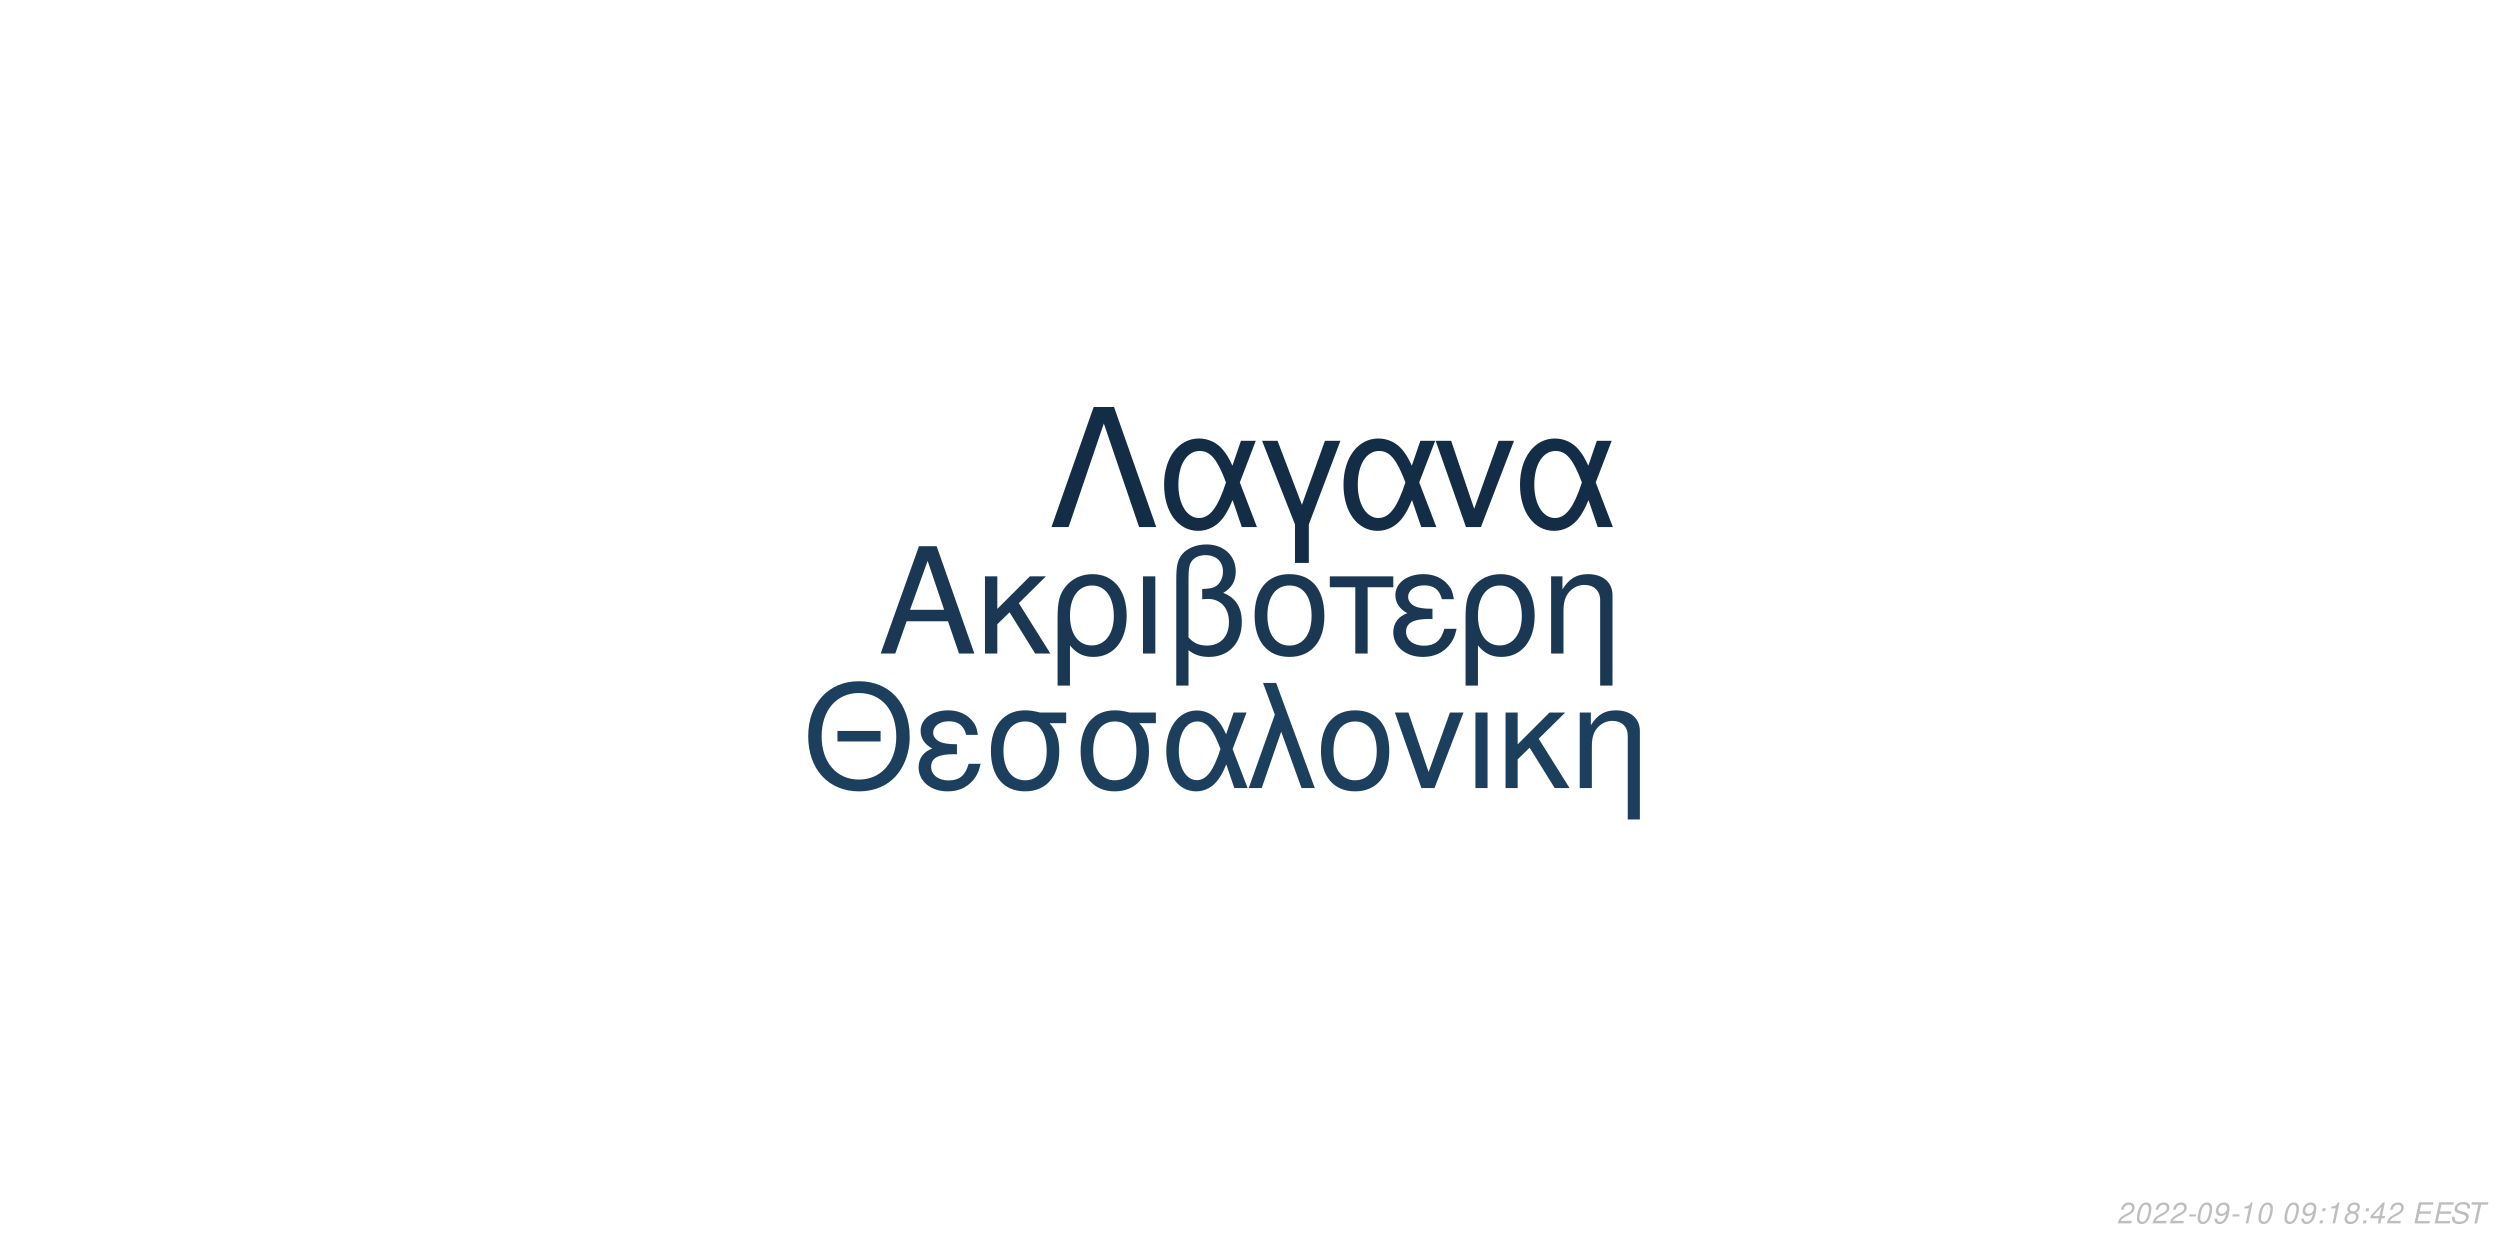
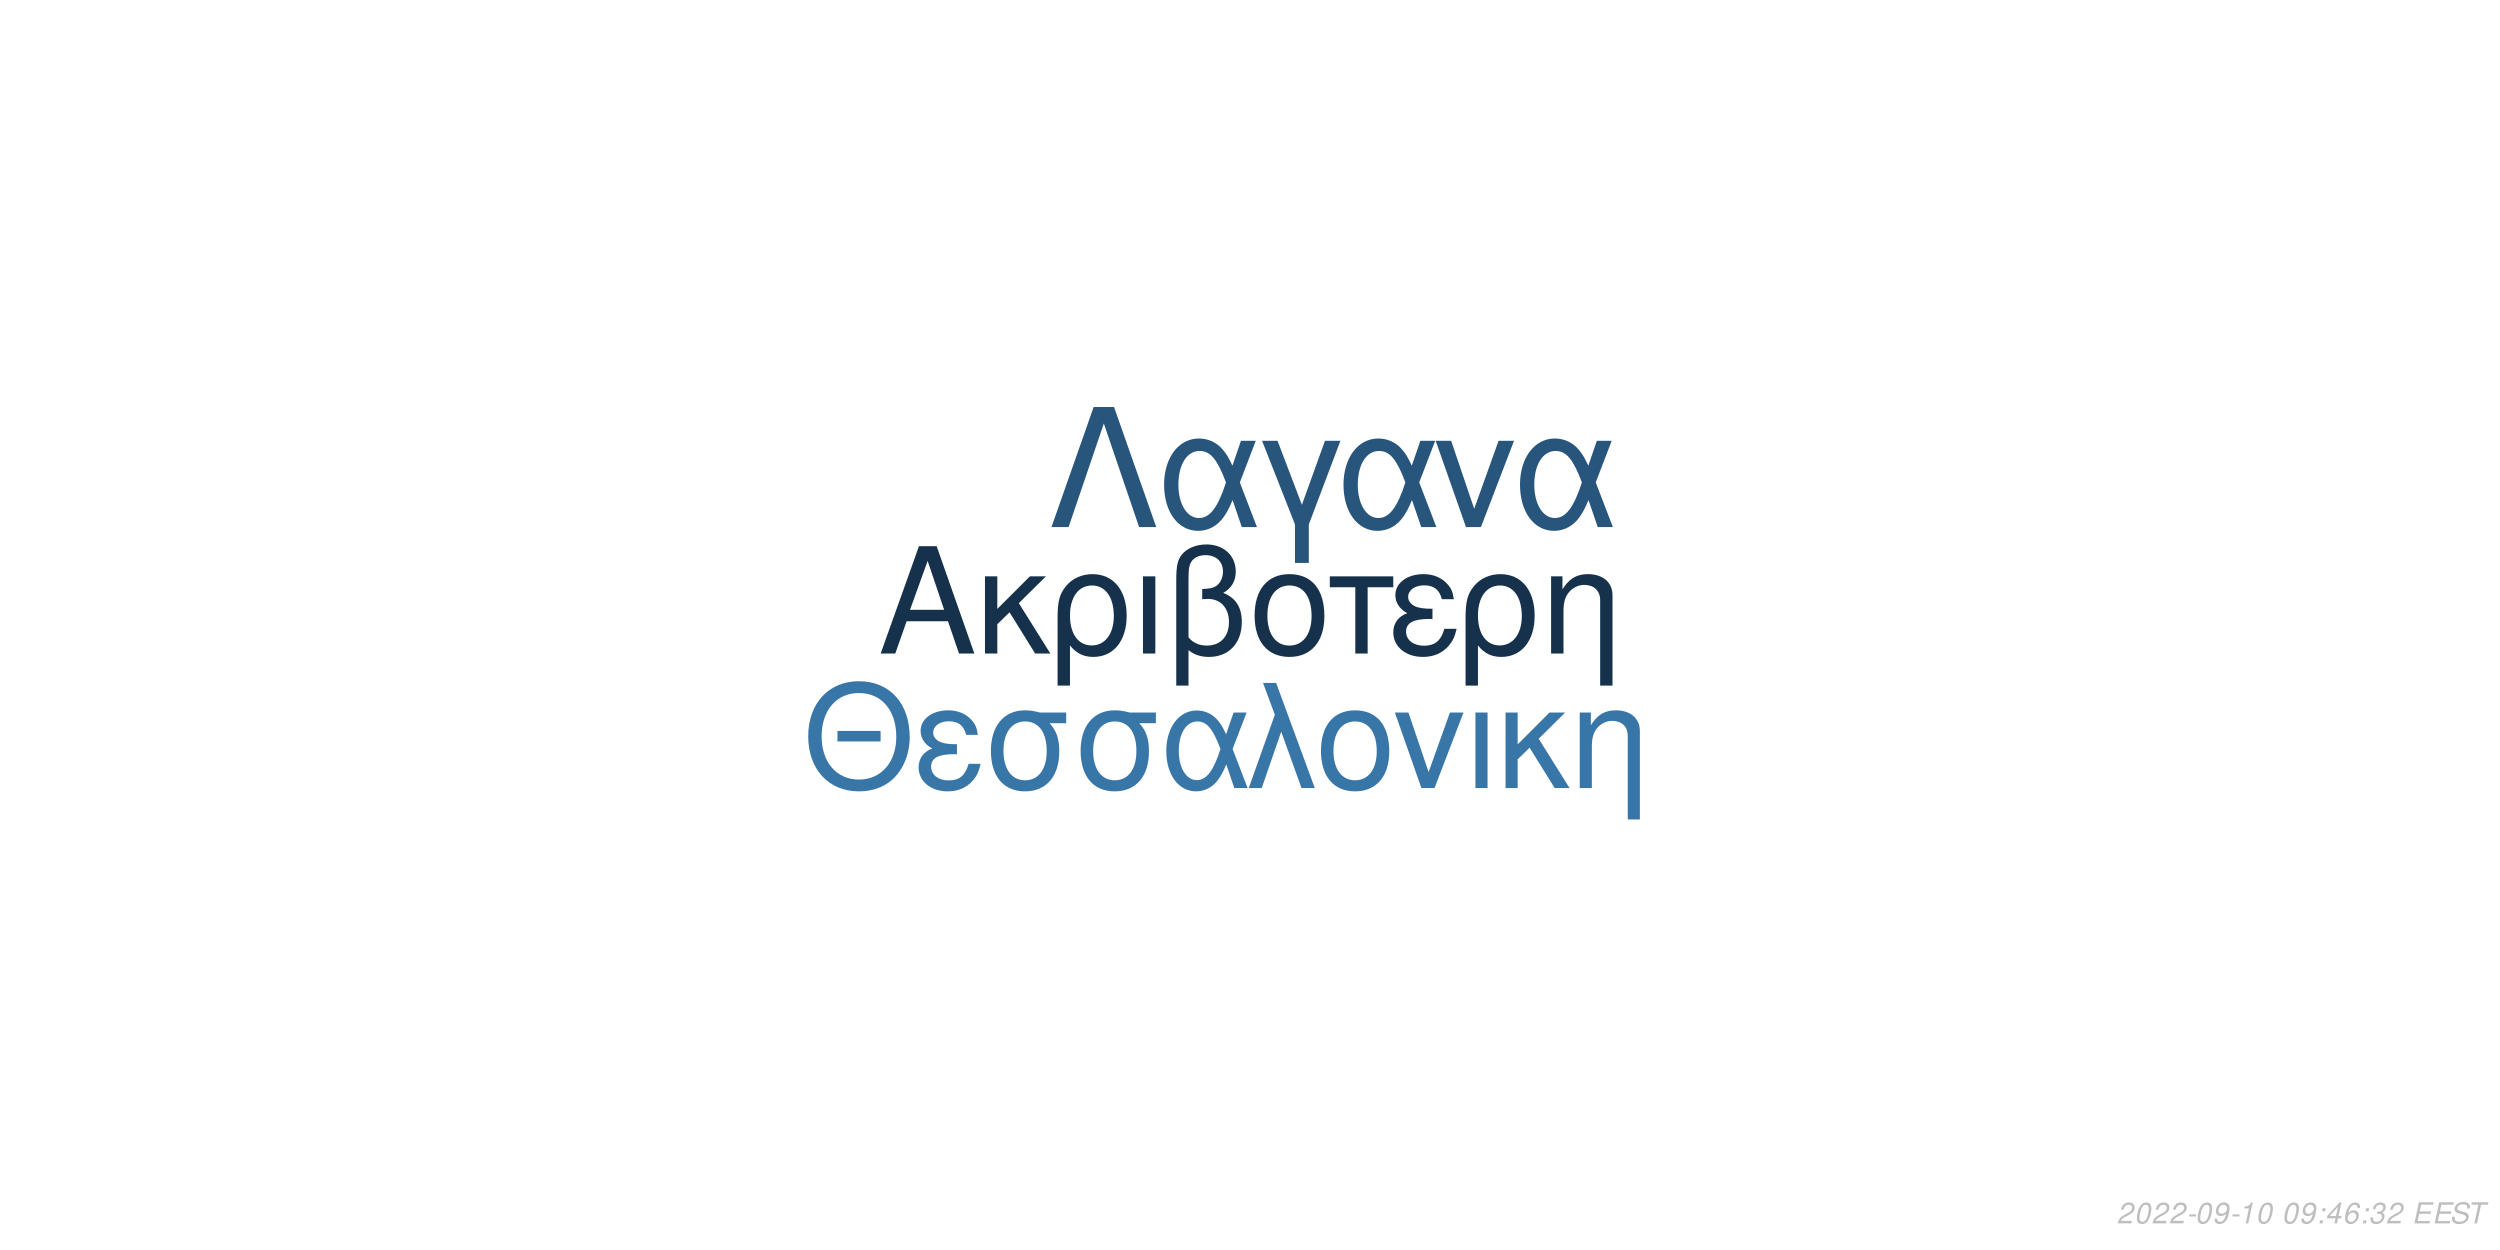
<svg xmlns="http://www.w3.org/2000/svg" xmlns:xlink="http://www.w3.org/1999/xlink" width="864pt" height="432pt" viewBox="0 0 864 432" version="1.1">
  <defs>
    <g>
      <symbol overflow="visible" id="glyph0-0">
        <path style="stroke:none;" d="" />
      </symbol>
      <symbol overflow="visible" id="glyph0-1">
        <path style="stroke:none;" d="M 24.125 -11.141 L 27.938 0 L 33.234 0 L 20.203 -37.094 L 14.094 -37.094 L 0.859 0 L 5.906 0 L 9.828 -11.141 Z M 22.797 -15.109 L 11 -15.109 L 17.094 -32.016 Z M 22.797 -15.109 " />
      </symbol>
      <symbol overflow="visible" id="glyph0-2">
        <path style="stroke:none;" d="M 7.172 -15.422 L 7.172 -26.672 L 2.906 -26.672 L 2.906 0 L 7.172 0 L 7.172 -10.125 L 11.406 -14.25 L 20.25 0 L 25.5 0 L 14.609 -17.406 L 23.969 -26.672 L 18.422 -26.672 Z M 7.172 -15.422 " />
      </symbol>
      <symbol overflow="visible" id="glyph0-3">
        <path style="stroke:none;" d="M 3 11.094 L 7.281 11.094 L 7.281 -2.797 C 9.516 -0.047 11.953 1.172 15.375 1.172 C 22.344 1.172 26.875 -4.422 26.875 -13.031 C 26.875 -21.891 22.297 -27.438 15.062 -27.438 C 11.297 -27.438 7.984 -25.906 5.797 -23.156 C 3.672 -20.516 3 -17.969 3 -12.359 Z M 14.906 -23.516 C 19.547 -23.516 22.438 -19.438 22.438 -12.922 C 22.438 -6.812 19.391 -2.797 14.812 -2.797 C 10.172 -2.797 7.281 -6.766 7.281 -13.125 C 7.281 -19.484 10.234 -23.516 14.906 -23.516 Z M 14.906 -23.516 " />
      </symbol>
      <symbol overflow="visible" id="glyph0-4">
        <path style="stroke:none;" d="M 3.516 0 L 7.781 0 L 7.781 -26.672 L 3.516 -26.672 Z M 3.516 0 " />
      </symbol>
      <symbol overflow="visible" id="glyph0-5">
        <path style="stroke:none;" d="M 4.016 11.094 L 8.25 11.094 L 8.25 -1.172 C 10.172 0.406 12.422 1.172 15.312 1.172 C 22.188 1.172 26.672 -3.609 26.672 -10.891 C 26.672 -15.984 24.578 -19.234 20.25 -20.969 C 23.109 -22.547 24.578 -25.031 24.578 -28.344 C 24.578 -33.844 20.406 -37.703 14.453 -37.703 C 10.938 -37.703 7.734 -36.391 6 -34.25 C 4.484 -32.422 4.016 -30.328 4.016 -25.391 Z M 8.25 -25.656 C 8.25 -29.359 8.5 -30.844 9.469 -32.062 C 10.375 -33.281 12.156 -34 14.094 -34 C 17.812 -34 20.156 -31.812 20.156 -28.297 C 20.156 -25.953 18.984 -23.812 17.297 -23.047 C 16.281 -22.547 15.469 -22.438 12.984 -22.297 L 12.984 -18.781 C 13.734 -18.828 14.344 -18.875 14.969 -18.875 C 19.344 -18.875 22.234 -15.719 22.234 -10.891 C 22.234 -5.906 19.281 -2.75 14.656 -2.75 C 11.953 -2.75 9.922 -3.609 8.25 -5.594 Z M 8.25 -25.656 " />
      </symbol>
      <symbol overflow="visible" id="glyph0-6">
        <path style="stroke:none;" d="M 14.094 -27.438 C 6.562 -27.438 2.094 -22.094 2.094 -13.125 C 2.094 -4.125 6.562 1.172 14.141 1.172 C 21.672 1.172 26.203 -4.172 26.203 -12.922 C 26.203 -22.188 21.828 -27.438 14.094 -27.438 Z M 14.141 -23.516 C 18.938 -23.516 21.781 -19.594 21.781 -12.984 C 21.781 -6.672 18.828 -2.75 14.141 -2.75 C 9.422 -2.75 6.516 -6.672 6.516 -13.125 C 6.516 -19.594 9.422 -23.516 14.141 -23.516 Z M 14.141 -23.516 " />
      </symbol>
      <symbol overflow="visible" id="glyph0-7">
        <path style="stroke:none;" d="M 7.891 0 L 12.156 0 L 12.156 -22.906 L 21.016 -22.906 L 21.016 -26.672 L -0.922 -26.672 L -0.922 -22.906 L 7.891 -22.906 Z M 7.891 0 " />
      </symbol>
      <symbol overflow="visible" id="glyph0-8">
        <path style="stroke:none;" d="M 14.562 -15.469 C 11.344 -15.469 9.562 -15.781 8.297 -16.438 C 6.922 -17.203 6.156 -18.328 6.156 -19.547 C 6.156 -21.891 8.453 -23.562 11.656 -23.562 C 15.062 -23.562 16.953 -22.094 17.812 -18.781 L 21.938 -18.781 C 21.578 -21.266 21.062 -22.5 19.797 -23.922 C 17.812 -26.203 14.906 -27.438 11.453 -27.438 C 5.797 -27.438 1.734 -24.375 1.734 -20.203 C 1.734 -17.609 3.156 -15.375 5.859 -13.938 C 2.797 -12.875 1.016 -10.484 1.016 -7.328 C 1.016 -2.391 5.297 1.172 11.25 1.172 C 14.969 1.172 17.906 -0.109 20.156 -2.641 C 21.578 -4.328 22.297 -5.797 22.906 -8.547 L 18.672 -8.547 C 17.5 -4.422 15.422 -2.703 11.609 -2.703 C 7.938 -2.703 5.438 -4.688 5.438 -7.578 C 5.438 -10.578 7.938 -11.953 13.484 -11.953 C 13.641 -11.953 14.094 -11.953 14.562 -11.906 Z M 14.562 -15.469 " />
      </symbol>
      <symbol overflow="visible" id="glyph0-9">
        <path style="stroke:none;" d="M 3.562 -26.672 L 3.562 0 L 7.844 0 L 7.844 -14.703 C 7.844 -17.906 8.5 -19.891 10.031 -21.531 C 11.406 -22.953 13.188 -23.719 15.062 -23.719 C 18.375 -23.719 20.516 -21.672 20.516 -18.469 L 20.516 11.094 L 24.781 11.094 L 24.781 -20.156 C 24.781 -24.578 21.469 -27.438 16.328 -27.438 C 12.359 -27.438 9.828 -25.906 7.484 -22.188 L 7.484 -26.672 Z M 3.562 -26.672 " />
      </symbol>
      <symbol overflow="visible" id="glyph1-0">
        <path style="stroke:none;" d="" />
      </symbol>
      <symbol overflow="visible" id="glyph1-1">
        <path style="stroke:none;" d="M 26.859 -19.734 L 11.953 -19.734 L 11.953 -16.094 L 26.859 -16.094 Z M 19.328 -36.922 C 8.922 -36.922 1.844 -29.25 1.844 -17.891 C 1.844 -6.484 8.875 1.141 19.391 1.141 C 23.812 1.141 27.703 -0.203 30.641 -2.688 C 34.578 -6.031 36.922 -11.656 36.922 -17.594 C 36.922 -29.297 30 -36.922 19.328 -36.922 Z M 19.328 -32.844 C 27.203 -32.844 32.281 -26.906 32.281 -17.688 C 32.281 -8.922 27.062 -2.938 19.391 -2.938 C 11.609 -2.938 6.484 -8.922 6.484 -17.891 C 6.484 -26.859 11.609 -32.844 19.328 -32.844 Z M 19.328 -32.844 " />
      </symbol>
      <symbol overflow="visible" id="glyph1-2">
        <path style="stroke:none;" d="M 14.25 -15.141 C 11.109 -15.141 9.375 -15.453 8.125 -16.094 C 6.781 -16.844 6.031 -17.938 6.031 -19.141 C 6.031 -21.422 8.266 -23.078 11.406 -23.078 C 14.75 -23.078 16.594 -21.625 17.438 -18.391 L 21.469 -18.391 C 21.125 -20.828 20.625 -22.031 19.391 -23.422 C 17.438 -25.656 14.594 -26.859 11.219 -26.859 C 5.688 -26.859 1.688 -23.875 1.688 -19.781 C 1.688 -17.234 3.094 -15.047 5.734 -13.656 C 2.734 -12.609 1 -10.266 1 -7.172 C 1 -2.344 5.188 1.141 11.016 1.141 C 14.656 1.141 17.547 -0.094 19.734 -2.594 C 21.125 -4.234 21.828 -5.688 22.422 -8.375 L 18.281 -8.375 C 17.141 -4.328 15.094 -2.641 11.359 -2.641 C 7.766 -2.641 5.328 -4.578 5.328 -7.422 C 5.328 -10.359 7.766 -11.703 13.203 -11.703 C 13.359 -11.703 13.797 -11.703 14.25 -11.656 Z M 14.25 -15.141 " />
      </symbol>
      <symbol overflow="visible" id="glyph1-3">
        <path style="stroke:none;" d="M 29 -26.109 L 19.938 -26.109 C 17.594 -26.703 16.438 -26.859 14.703 -26.859 C 7.469 -26.859 2.984 -21.469 2.984 -12.859 C 2.984 -4.031 7.375 1.141 14.797 1.141 C 22.172 1.141 26.609 -4.078 26.609 -12.656 C 26.609 -17.047 25.656 -19.828 23.266 -22.422 L 29 -22.422 Z M 14.797 -23.016 C 19.531 -23.016 22.266 -19.234 22.266 -12.75 C 22.266 -6.531 19.438 -2.688 14.797 -2.688 C 10.172 -2.688 7.328 -6.531 7.328 -12.859 C 7.328 -19.188 10.172 -23.016 14.797 -23.016 Z M 14.797 -23.016 " />
      </symbol>
      <symbol overflow="visible" id="glyph1-4">
        <path style="stroke:none;" d="M 29.344 -26.109 L 24.859 -26.109 L 22.266 -18.578 C 21.125 -21.031 20.484 -22.125 19.328 -23.469 C 17.547 -25.609 14.906 -26.812 12.156 -26.812 C 5.984 -26.812 1.594 -20.984 1.594 -12.812 C 1.594 -4.578 5.828 1.141 11.906 1.141 C 14.953 1.141 17.734 -0.344 19.625 -3.047 C 20.672 -4.531 21.281 -5.688 22.328 -8.172 L 25.109 0 L 29.703 0 L 24.516 -13.5 Z M 20.328 -13.5 C 17.891 -5.922 15.453 -2.734 12.156 -2.734 C 8.516 -2.734 5.922 -6.922 5.922 -12.812 C 5.922 -18.938 8.516 -23.016 12.359 -23.016 C 15.594 -23.016 17.688 -20.531 20.328 -13.5 Z M 20.328 -13.5 " />
      </symbol>
      <symbol overflow="visible" id="glyph1-5">
        <path style="stroke:none;" d="M 1.094 0 L 5.578 0 L 12.312 -19.484 L 19.328 0 L 23.922 0 L 10.562 -36.328 L 6.031 -36.328 L 10.109 -25.359 Z M 1.094 0 " />
      </symbol>
      <symbol overflow="visible" id="glyph1-6">
        <path style="stroke:none;" d="M 13.797 -26.859 C 6.422 -26.859 2.047 -21.625 2.047 -12.859 C 2.047 -4.031 6.422 1.141 13.859 1.141 C 21.234 1.141 25.656 -4.078 25.656 -12.656 C 25.656 -21.719 21.375 -26.859 13.797 -26.859 Z M 13.859 -23.016 C 18.531 -23.016 21.328 -19.188 21.328 -12.703 C 21.328 -6.531 18.438 -2.688 13.859 -2.688 C 9.219 -2.688 6.375 -6.531 6.375 -12.859 C 6.375 -19.188 9.219 -23.016 13.859 -23.016 Z M 13.859 -23.016 " />
      </symbol>
      <symbol overflow="visible" id="glyph1-7">
        <path style="stroke:none;" d="M 14.297 0 L 24.312 -26.109 L 19.625 -26.109 L 12.25 -5.531 L 5.281 -26.109 L 0.594 -26.109 L 9.766 0 Z M 14.297 0 " />
      </symbol>
      <symbol overflow="visible" id="glyph1-8">
        <path style="stroke:none;" d="M 3.438 0 L 7.625 0 L 7.625 -26.109 L 3.438 -26.109 Z M 3.438 0 " />
      </symbol>
      <symbol overflow="visible" id="glyph1-9">
        <path style="stroke:none;" d="M 7.031 -15.094 L 7.031 -26.109 L 2.844 -26.109 L 2.844 0 L 7.031 0 L 7.031 -9.922 L 11.156 -13.953 L 19.828 0 L 24.969 0 L 14.297 -17.047 L 23.469 -26.109 L 18.031 -26.109 Z M 7.031 -15.094 " />
      </symbol>
      <symbol overflow="visible" id="glyph1-10">
        <path style="stroke:none;" d="M 3.484 -26.109 L 3.484 0 L 7.672 0 L 7.672 -14.406 C 7.672 -17.547 8.328 -19.484 9.812 -21.078 C 11.156 -22.469 12.906 -23.219 14.75 -23.219 C 17.984 -23.219 20.078 -21.234 20.078 -18.094 L 20.078 10.859 L 24.266 10.859 L 24.266 -19.734 C 24.266 -24.062 21.031 -26.859 16 -26.859 C 12.109 -26.859 9.609 -25.359 7.328 -21.719 L 7.328 -26.109 Z M 3.484 -26.109 " />
      </symbol>
      <symbol overflow="visible" id="glyph2-0">
        <path style="stroke:none;" d="" />
      </symbol>
      <symbol overflow="visible" id="glyph2-1">
        <path style="stroke:none;" d="M 22.531 -41.484 L 15.484 -41.484 L 0.906 0 L 6.828 0 L 19 -35.797 L 31.188 0 L 37.109 0 Z M 22.531 -41.484 " />
      </symbol>
      <symbol overflow="visible" id="glyph2-2">
        <path style="stroke:none;" d="M 33.516 -29.812 L 28.391 -29.812 L 25.438 -21.219 C 24.125 -24.016 23.391 -25.266 22.078 -26.797 C 20.031 -29.25 17.016 -30.609 13.891 -30.609 C 6.828 -30.609 1.828 -23.953 1.828 -14.625 C 1.828 -5.234 6.656 1.312 13.594 1.312 C 17.078 1.312 20.266 -0.391 22.422 -3.469 C 23.609 -5.172 24.297 -6.484 25.5 -9.328 L 28.688 0 L 33.922 0 L 28 -15.422 Z M 23.219 -15.422 C 20.422 -6.766 17.641 -3.125 13.891 -3.125 C 9.734 -3.125 6.766 -7.906 6.766 -14.625 C 6.766 -21.625 9.734 -26.297 14.109 -26.297 C 17.812 -26.297 20.203 -23.453 23.219 -15.422 Z M 23.219 -15.422 " />
      </symbol>
      <symbol overflow="visible" id="glyph2-3">
        <path style="stroke:none;" d="M 12.062 12.406 L 16.844 12.406 L 16.844 -0.906 L 27.766 -29.812 L 22.422 -29.812 L 14.453 -7.688 L 6.031 -29.812 L 0.688 -29.812 L 12.062 -0.906 Z M 12.062 12.406 " />
      </symbol>
      <symbol overflow="visible" id="glyph2-4">
        <path style="stroke:none;" d="M 16.328 0 L 27.766 -29.812 L 22.422 -29.812 L 14 -6.312 L 6.031 -29.812 L 0.688 -29.812 L 11.156 0 Z M 16.328 0 " />
      </symbol>
      <symbol overflow="visible" id="glyph3-0">
        <path style="stroke:none;" d="" />
      </symbol>
      <symbol overflow="visible" id="glyph3-1">
        <path style="stroke:none;" d="M 5.234 -0.875 L 1.469 -0.875 C 1.641 -1.375 2.203 -1.891 3.109 -2.344 L 4.234 -2.938 C 5.562 -3.625 6.219 -4.469 6.219 -5.484 C 6.219 -5.938 6.062 -6.359 5.797 -6.656 C 5.469 -7.047 4.984 -7.234 4.312 -7.234 C 2.766 -7.234 1.891 -6.453 1.484 -4.734 L 2.375 -4.734 C 2.484 -5.188 2.609 -5.484 2.797 -5.75 C 3.094 -6.203 3.609 -6.453 4.188 -6.453 C 4.891 -6.453 5.344 -6.031 5.344 -5.375 C 5.344 -4.703 4.859 -4.094 4.016 -3.656 L 2.984 -3.125 C 1.234 -2.188 0.797 -1.656 0.344 -0.016 L 5.047 -0.016 Z M 5.234 -0.875 " />
      </symbol>
      <symbol overflow="visible" id="glyph3-2">
        <path style="stroke:none;" d="M 4.203 -7.234 C 3.375 -7.234 2.688 -6.812 2.125 -5.984 C 1.484 -5.047 0.984 -3.188 0.984 -1.734 C 0.984 -1.109 1.172 -0.562 1.484 -0.266 C 1.797 0.047 2.281 0.234 2.766 0.234 C 3.625 0.234 4.281 -0.156 4.859 -1.016 C 5.516 -1.953 6 -3.797 6 -5.266 C 6 -6.5 5.328 -7.234 4.203 -7.234 Z M 4.094 -6.453 C 4.734 -6.453 5.125 -5.984 5.125 -5.156 C 5.125 -4.203 4.781 -2.625 4.406 -1.812 C 3.984 -0.938 3.516 -0.547 2.875 -0.547 C 2.25 -0.547 1.875 -1.031 1.875 -1.828 C 1.875 -2.797 2.203 -4.344 2.594 -5.203 C 2.984 -6.047 3.453 -6.453 4.094 -6.453 Z M 4.094 -6.453 " />
      </symbol>
      <symbol overflow="visible" id="glyph3-3">
        <path style="stroke:none;" d="M 3.516 -3.125 L 1.125 -3.125 L 0.969 -2.406 L 3.359 -2.406 Z M 3.516 -3.125 " />
      </symbol>
      <symbol overflow="visible" id="glyph3-4">
        <path style="stroke:none;" d="M 0.844 -1.656 C 0.844 -1.547 0.844 -1.438 0.844 -1.375 C 0.844 -0.406 1.531 0.234 2.578 0.234 C 3.203 0.234 3.766 0.016 4.297 -0.438 C 4.938 -1 5.312 -1.656 5.594 -2.719 C 5.844 -3.672 6.016 -4.766 6.016 -5.375 C 6.016 -5.844 5.844 -6.328 5.547 -6.656 C 5.203 -7.031 4.703 -7.234 4.062 -7.234 C 2.516 -7.234 1.297 -5.938 1.297 -4.266 C 1.297 -3.203 1.984 -2.547 3.047 -2.547 C 3.484 -2.547 3.953 -2.672 4.281 -2.891 C 4.406 -2.984 4.547 -3.078 4.828 -3.344 C 4.438 -1.484 3.703 -0.547 2.703 -0.547 C 2.109 -0.547 1.719 -0.938 1.719 -1.547 L 1.719 -1.656 Z M 3.953 -6.453 C 4.625 -6.453 5.141 -5.953 5.141 -5.281 C 5.141 -4.188 4.312 -3.312 3.297 -3.312 C 2.594 -3.312 2.172 -3.734 2.172 -4.453 C 2.172 -5.562 2.984 -6.453 3.953 -6.453 Z M 3.953 -6.453 " />
      </symbol>
      <symbol overflow="visible" id="glyph3-5">
        <path style="stroke:none;" d="M 3.703 -5.188 L 2.594 0 L 3.469 0 L 5.016 -7.234 L 4.438 -7.234 C 3.906 -6.156 3.688 -6.016 2.234 -5.812 L 2.109 -5.188 Z M 3.703 -5.188 " />
      </symbol>
      <symbol overflow="visible" id="glyph3-6">
        <path style="stroke:none;" d="" />
      </symbol>
      <symbol overflow="visible" id="glyph3-7">
        <path style="stroke:none;" d="M 2.359 -1.031 L 1.312 -1.031 L 1.094 0 L 2.141 0 Z M 3.266 -5.234 L 2.219 -5.234 L 2 -4.203 L 3.047 -4.203 Z M 3.266 -5.234 " />
      </symbol>
      <symbol overflow="visible" id="glyph3-8">
-         <path style="stroke:none;" d="M 4.766 -3.797 C 5.078 -3.969 5.234 -4.078 5.438 -4.234 C 5.812 -4.594 6.062 -5.172 6.062 -5.734 C 6.062 -6.625 5.344 -7.234 4.266 -7.234 C 2.812 -7.234 1.703 -6.219 1.703 -4.875 C 1.703 -4.406 1.875 -4.125 2.359 -3.812 C 1.297 -3.312 0.75 -2.516 0.75 -1.469 C 0.75 -0.438 1.547 0.234 2.812 0.234 C 3.656 0.234 4.359 -0.094 4.938 -0.734 C 5.359 -1.234 5.609 -1.859 5.609 -2.438 C 5.609 -3.047 5.312 -3.516 4.766 -3.797 Z M 4.109 -6.453 C 4.797 -6.453 5.188 -6.125 5.188 -5.578 C 5.188 -5.266 5.062 -4.922 4.859 -4.672 C 4.562 -4.312 4.188 -4.156 3.656 -4.156 C 2.984 -4.156 2.594 -4.453 2.594 -4.984 C 2.594 -5.859 3.203 -6.453 4.109 -6.453 Z M 3.453 -3.406 C 4.234 -3.406 4.734 -2.984 4.734 -2.312 C 4.734 -1.312 3.922 -0.547 2.875 -0.547 C 2.125 -0.547 1.625 -0.969 1.625 -1.625 C 1.625 -2.609 2.438 -3.406 3.453 -3.406 Z M 3.453 -3.406 " />
+         <path style="stroke:none;" d="M 3.625 -1.75 L 3.266 0 L 4.141 0 L 4.516 -1.75 L 5.562 -1.75 L 5.734 -2.531 L 4.688 -2.531 L 5.688 -7.234 L 5.016 -7.234 L 0.844 -2.672 L 0.641 -1.75 Z M 3.797 -2.531 L 1.594 -2.531 L 4.469 -5.703 Z M 3.797 -2.531 " />
      </symbol>
      <symbol overflow="visible" id="glyph3-9">
-         <path style="stroke:none;" d="M 3.625 -1.75 L 3.266 0 L 4.141 0 L 4.516 -1.75 L 5.562 -1.75 L 5.734 -2.531 L 4.688 -2.531 L 5.688 -7.234 L 5.016 -7.234 L 0.844 -2.672 L 0.641 -1.75 Z M 3.797 -2.531 L 1.594 -2.531 L 4.469 -5.703 Z M 3.797 -2.531 " />
+         <path style="stroke:none;" d="M 6.125 -5.344 L 6.141 -5.625 C 6.141 -6.609 5.453 -7.234 4.391 -7.234 C 3.438 -7.234 2.641 -6.719 2.016 -5.703 C 1.422 -4.781 0.938 -2.953 0.938 -1.688 C 0.938 -0.516 1.688 0.234 2.859 0.234 C 3.703 0.234 4.438 -0.156 5 -0.875 C 5.406 -1.422 5.672 -2.156 5.672 -2.766 C 5.672 -3.812 4.969 -4.5 3.906 -4.5 C 3.234 -4.5 2.672 -4.234 2.094 -3.625 C 2.406 -5.375 3.234 -6.453 4.25 -6.453 C 4.703 -6.453 5.062 -6.234 5.172 -5.844 C 5.203 -5.719 5.234 -5.578 5.25 -5.344 Z M 3.656 -3.734 C 4.344 -3.734 4.797 -3.281 4.797 -2.625 C 4.797 -1.469 3.984 -0.547 2.984 -0.547 C 2.297 -0.547 1.812 -1.047 1.812 -1.766 C 1.812 -2.859 2.625 -3.734 3.656 -3.734 Z M 3.656 -3.734 " />
      </symbol>
      <symbol overflow="visible" id="glyph3-10">
+         <path style="stroke:none;" d="M 2.922 -3.312 C 3.125 -3.344 3.234 -3.344 3.375 -3.344 C 4.203 -3.344 4.688 -3 4.688 -2.406 C 4.688 -1.312 3.906 -0.547 2.781 -0.547 C 2.047 -0.547 1.594 -0.938 1.594 -1.562 C 1.594 -1.719 1.609 -1.844 1.656 -2.094 L 0.766 -2.094 C 0.734 -1.797 0.719 -1.641 0.719 -1.469 C 0.719 -0.375 1.406 0.234 2.641 0.234 C 3.547 0.234 4.297 -0.078 4.812 -0.656 C 5.266 -1.156 5.562 -1.875 5.562 -2.547 C 5.562 -3.125 5.344 -3.453 4.797 -3.734 C 5.641 -4.234 6.016 -4.844 6.016 -5.734 C 6.016 -6.656 5.312 -7.234 4.203 -7.234 C 3.375 -7.234 2.672 -6.938 2.188 -6.375 C 1.891 -6.031 1.703 -5.641 1.516 -4.906 L 2.391 -4.906 C 2.5 -5.359 2.594 -5.594 2.734 -5.812 C 3.047 -6.234 3.516 -6.453 4.078 -6.453 C 4.734 -6.453 5.141 -6.125 5.141 -5.578 C 5.141 -5.188 5.016 -4.797 4.797 -4.547 C 4.516 -4.234 4 -4.062 3.266 -4.062 L 3.078 -4.062 Z M 2.922 -3.312 " />
+       </symbol>
+       <symbol overflow="visible" id="glyph3-11">
        <path style="stroke:none;" d="M 2.547 -3.312 L 6.5 -3.312 L 6.688 -4.141 L 2.719 -4.141 L 3.219 -6.469 L 7.344 -6.469 L 7.516 -7.297 L 2.453 -7.297 L 0.906 0 L 6.125 0 L 6.297 -0.812 L 2.016 -0.812 Z M 2.547 -3.312 " />
      </symbol>
-       <symbol overflow="visible" id="glyph3-11">
+       <symbol overflow="visible" id="glyph3-12">
        <path style="stroke:none;" d="M 7.062 -5.156 C 7.125 -5.438 7.141 -5.562 7.141 -5.703 C 7.141 -6.156 6.938 -6.594 6.594 -6.891 C 6.188 -7.25 5.656 -7.406 4.875 -7.406 C 3.844 -7.406 3.047 -7.125 2.5 -6.562 C 2.094 -6.141 1.781 -5.438 1.781 -4.922 C 1.781 -4.297 2.219 -3.766 2.891 -3.562 L 4.594 -3.094 C 5.406 -2.859 5.734 -2.578 5.734 -2.094 C 5.734 -1.781 5.547 -1.406 5.266 -1.141 C 4.844 -0.766 4.266 -0.578 3.453 -0.578 C 2.328 -0.578 1.812 -0.984 1.812 -1.906 C 1.812 -2.047 1.812 -2.125 1.844 -2.312 L 0.984 -2.312 C 0.906 -2.062 0.891 -1.906 0.891 -1.688 C 0.891 -0.484 1.797 0.234 3.297 0.234 C 4.359 0.234 5.234 -0.062 5.812 -0.609 C 6.344 -1.078 6.688 -1.797 6.688 -2.375 C 6.688 -2.641 6.609 -2.906 6.453 -3.156 C 6.234 -3.5 5.938 -3.703 5.469 -3.828 L 3.75 -4.312 C 2.984 -4.547 2.734 -4.734 2.734 -5.188 C 2.734 -5.547 2.875 -5.844 3.188 -6.109 C 3.547 -6.438 4.031 -6.594 4.703 -6.594 C 5.266 -6.594 5.688 -6.484 5.906 -6.297 C 6.094 -6.125 6.219 -5.797 6.219 -5.516 C 6.219 -5.422 6.203 -5.344 6.188 -5.156 Z M 7.062 -5.156 " />
      </symbol>
-       <symbol overflow="visible" id="glyph3-12">
+       <symbol overflow="visible" id="glyph3-13">
        <path style="stroke:none;" d="M 4.938 -6.469 L 7.312 -6.469 L 7.484 -7.297 L 1.75 -7.297 L 1.578 -6.469 L 3.984 -6.469 L 2.609 0 L 3.547 0 Z M 4.938 -6.469 " />
      </symbol>
    </g>
  </defs>
  <g id="surface1">
    <rect x="0" y="0" width="864" height="432" style="fill:rgb(100%,100%,100%);fill-opacity:1;stroke:none;" />
-     <g style="fill:rgb(10.196%,21.961%,32.941%);fill-opacity:1;">
+     <g style="fill:rgb(8.627%,19.216%,29.412%);fill-opacity:1;">
      <use xlink:href="#glyph0-1" x="303.5" y="225.861" />
      <use xlink:href="#glyph0-2" x="337.5" y="225.861" />
      <use xlink:href="#glyph0-3" x="362.5" y="225.861" />
      <use xlink:href="#glyph0-4" x="391.5" y="225.861" />
      <use xlink:href="#glyph0-5" x="402.5" y="225.861" />
      <use xlink:href="#glyph0-6" x="431.5" y="225.861" />
      <use xlink:href="#glyph0-7" x="460.5" y="225.861" />
      <use xlink:href="#glyph0-8" x="480.5" y="225.861" />
      <use xlink:href="#glyph0-3" x="503.5" y="225.861" />
      <use xlink:href="#glyph0-9" x="532.5" y="225.861" />
    </g>
-     <g style="fill:rgb(11.373%,24.706%,36.863%);fill-opacity:1;">
+     <g style="fill:rgb(22.353%,46.275%,65.882%);fill-opacity:1;">
      <use xlink:href="#glyph1-1" x="277.473" y="272.354" />
      <use xlink:href="#glyph1-2" x="316.473" y="272.354" />
      <use xlink:href="#glyph1-3" x="339.473" y="272.354" />
      <use xlink:href="#glyph1-3" x="370.473" y="272.354" />
      <use xlink:href="#glyph1-4" x="401.473" y="272.354" />
      <use xlink:href="#glyph1-5" x="430.473" y="272.354" />
      <use xlink:href="#glyph1-6" x="454.473" y="272.354" />
      <use xlink:href="#glyph1-7" x="481.473" y="272.354" />
      <use xlink:href="#glyph1-8" x="506.473" y="272.354" />
      <use xlink:href="#glyph1-9" x="517.473" y="272.354" />
      <use xlink:href="#glyph1-10" x="542.473" y="272.354" />
    </g>
-     <g style="fill:rgb(7.843%,17.647%,27.451%);fill-opacity:1;">
+     <g style="fill:rgb(15.686%,33.333%,48.627%);fill-opacity:1;">
      <use xlink:href="#glyph2-1" x="362.484" y="182.152" />
      <use xlink:href="#glyph2-2" x="400.484" y="182.152" />
      <use xlink:href="#glyph2-3" x="435.484" y="182.152" />
      <use xlink:href="#glyph2-2" x="462.484" y="182.152" />
      <use xlink:href="#glyph2-4" x="495.484" y="182.152" />
      <use xlink:href="#glyph2-2" x="523.484" y="182.152" />
    </g>
    <g style="fill:rgb(74.51%,74.51%,74.51%);fill-opacity:1;">
      <use xlink:href="#glyph3-1" x="731.52" y="422.81" />
      <use xlink:href="#glyph3-2" x="737.52" y="422.81" />
      <use xlink:href="#glyph3-1" x="743.52" y="422.81" />
      <use xlink:href="#glyph3-1" x="749.52" y="422.81" />
      <use xlink:href="#glyph3-3" x="755.52" y="422.81" />
      <use xlink:href="#glyph3-2" x="758.52" y="422.81" />
      <use xlink:href="#glyph3-4" x="764.52" y="422.81" />
      <use xlink:href="#glyph3-3" x="770.52" y="422.81" />
      <use xlink:href="#glyph3-5" x="773.52" y="422.81" />
      <use xlink:href="#glyph3-2" x="779.52" y="422.81" />
      <use xlink:href="#glyph3-6" x="785.52" y="422.81" />
      <use xlink:href="#glyph3-2" x="788.52" y="422.81" />
      <use xlink:href="#glyph3-4" x="794.52" y="422.81" />
      <use xlink:href="#glyph3-7" x="800.52" y="422.81" />
-       <use xlink:href="#glyph3-5" x="803.52" y="422.81" />
-       <use xlink:href="#glyph3-8" x="809.52" y="422.81" />
+       <use xlink:href="#glyph3-8" x="803.52" y="422.81" />
+       <use xlink:href="#glyph3-9" x="809.52" y="422.81" />
      <use xlink:href="#glyph3-7" x="815.52" y="422.81" />
-       <use xlink:href="#glyph3-9" x="818.52" y="422.81" />
+       <use xlink:href="#glyph3-10" x="818.52" y="422.81" />
      <use xlink:href="#glyph3-1" x="824.52" y="422.81" />
      <use xlink:href="#glyph3-6" x="830.52" y="422.81" />
-       <use xlink:href="#glyph3-10" x="833.52" y="422.81" />
-       <use xlink:href="#glyph3-10" x="840.52" y="422.81" />
-       <use xlink:href="#glyph3-11" x="846.52" y="422.81" />
-       <use xlink:href="#glyph3-12" x="852.52" y="422.81" />
+       <use xlink:href="#glyph3-11" x="833.52" y="422.81" />
+       <use xlink:href="#glyph3-11" x="840.52" y="422.81" />
+       <use xlink:href="#glyph3-12" x="846.52" y="422.81" />
+       <use xlink:href="#glyph3-13" x="852.52" y="422.81" />
    </g>
  </g>
</svg>
